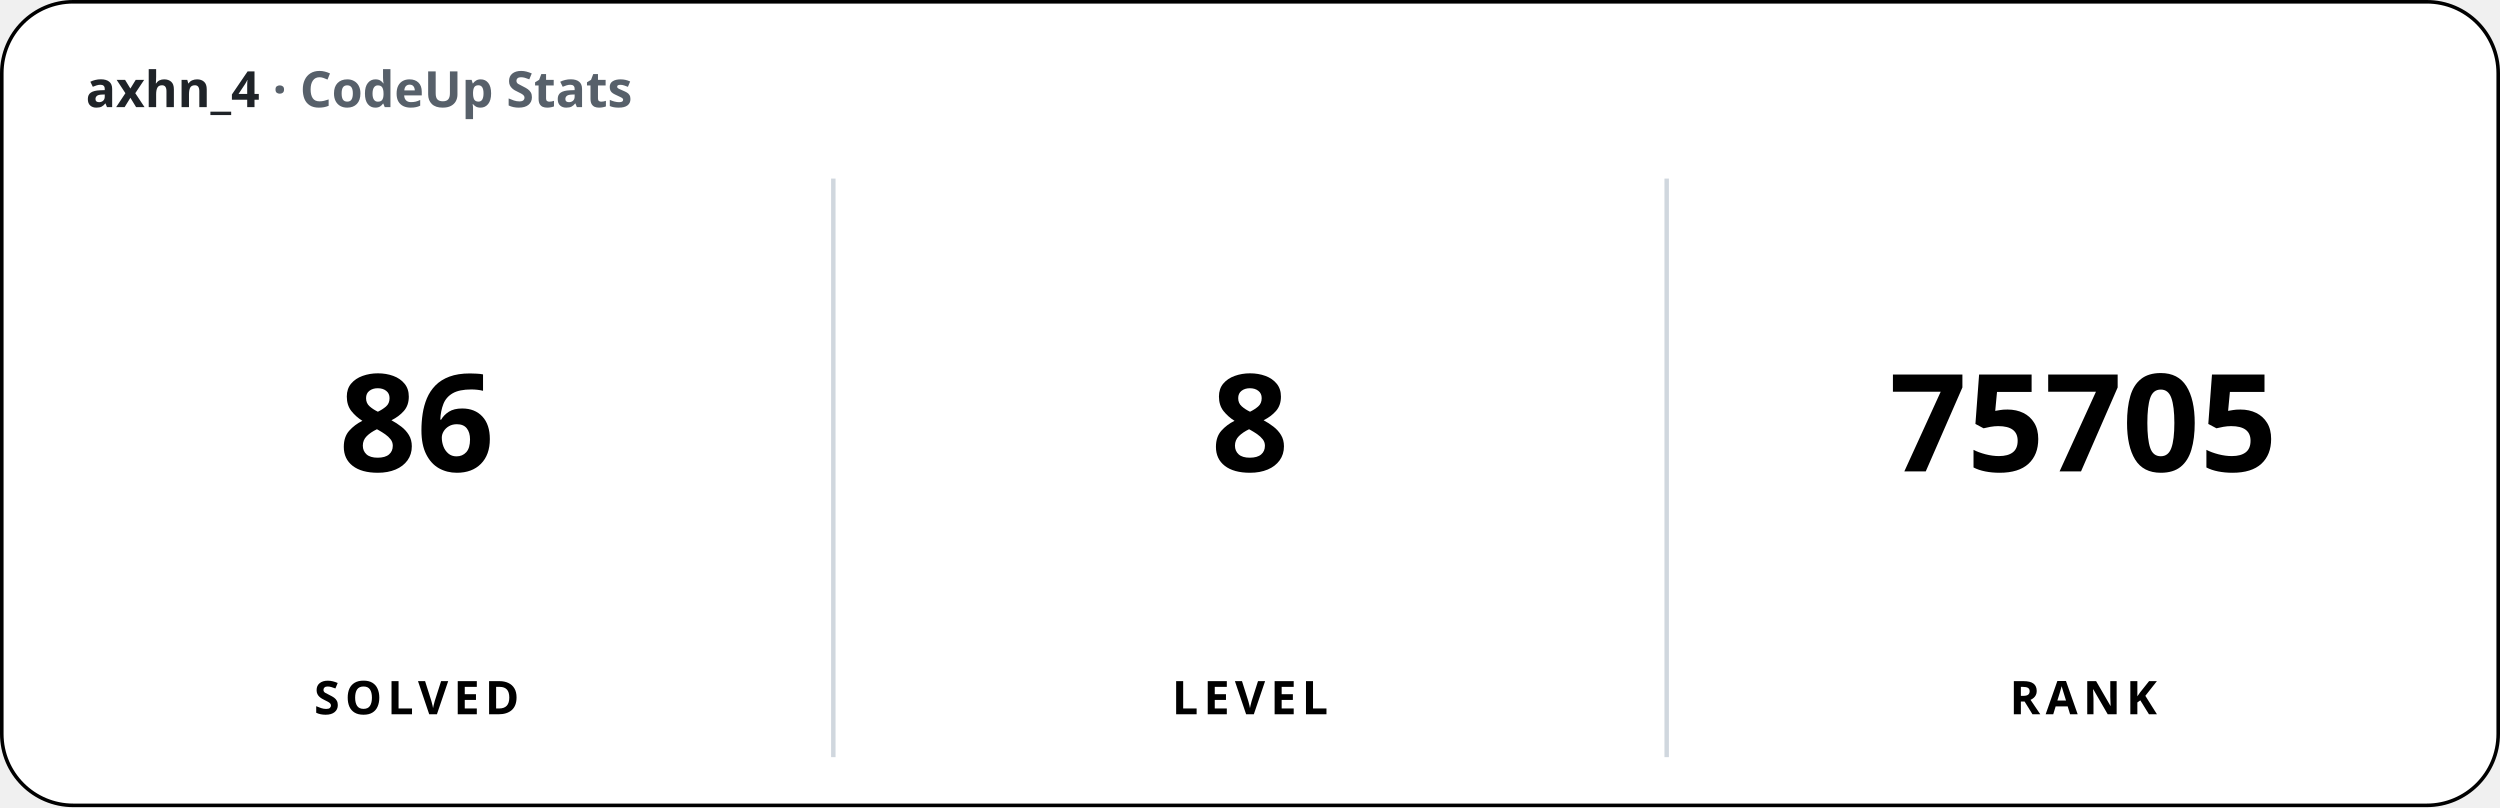
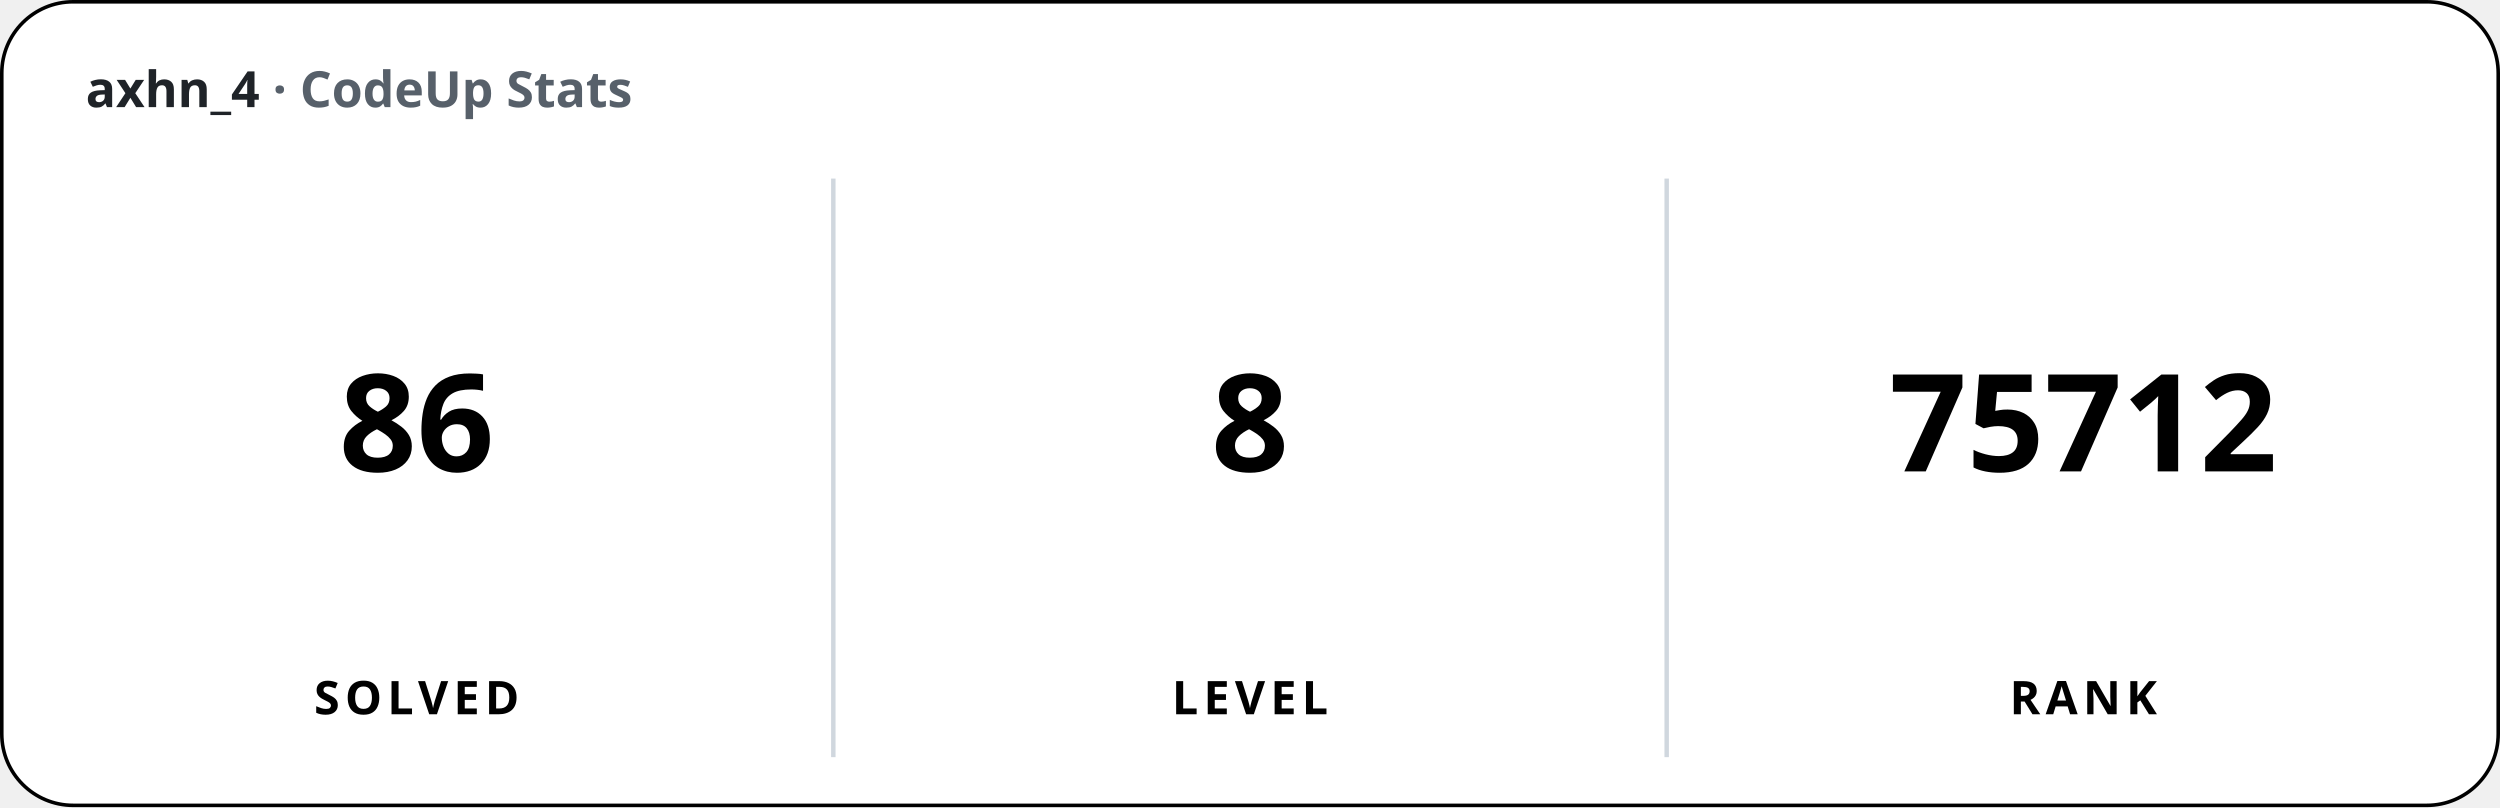
<svg xmlns="http://www.w3.org/2000/svg" width="700" height="226" viewBox="0 0 700 226" font-family="'Apple SD Gothic Neo','Segoe UI','Pretendard',sans-serif">
  <rect x="0.5" y="0.5" width="699" height="225" rx="20" fill="#ffffff" stroke="#000000" stroke-width="1" />
  <text x="24" y="30" font-size="14" font-weight="600" fill="#1f2328">axhn_4 <tspan fill="#57606a">· CodeUp Stats</tspan>
  </text>
  <line x1="233.33" y1="50" x2="233.33" y2="212" stroke="#d0d7de" stroke-width="1.25" />
  <line x1="466.67" y1="50" x2="466.67" y2="212" stroke="#d0d7de" stroke-width="1.25" />
  <text x="116.67" y="132" font-size="38" font-weight="800" text-anchor="middle">86</text>
  <text x="116.67" y="200" font-size="13" font-weight="600" text-anchor="middle" letter-spacing="1.5">SOLVED</text>
  <text x="350" y="132" font-size="38" font-weight="800" text-anchor="middle">8</text>
  <text x="350" y="200" font-size="13" font-weight="600" text-anchor="middle" letter-spacing="1.5">LEVEL</text>
-   <text x="583.33" y="132" font-size="38" font-weight="800" text-anchor="middle">75705</text>
+   <text x="583.33" y="132" font-size="38" font-weight="800" text-anchor="middle">75712</text>
  <text x="583.33" y="200" font-size="13" font-weight="600" text-anchor="middle" letter-spacing="1.5">RANK</text>
</svg>
